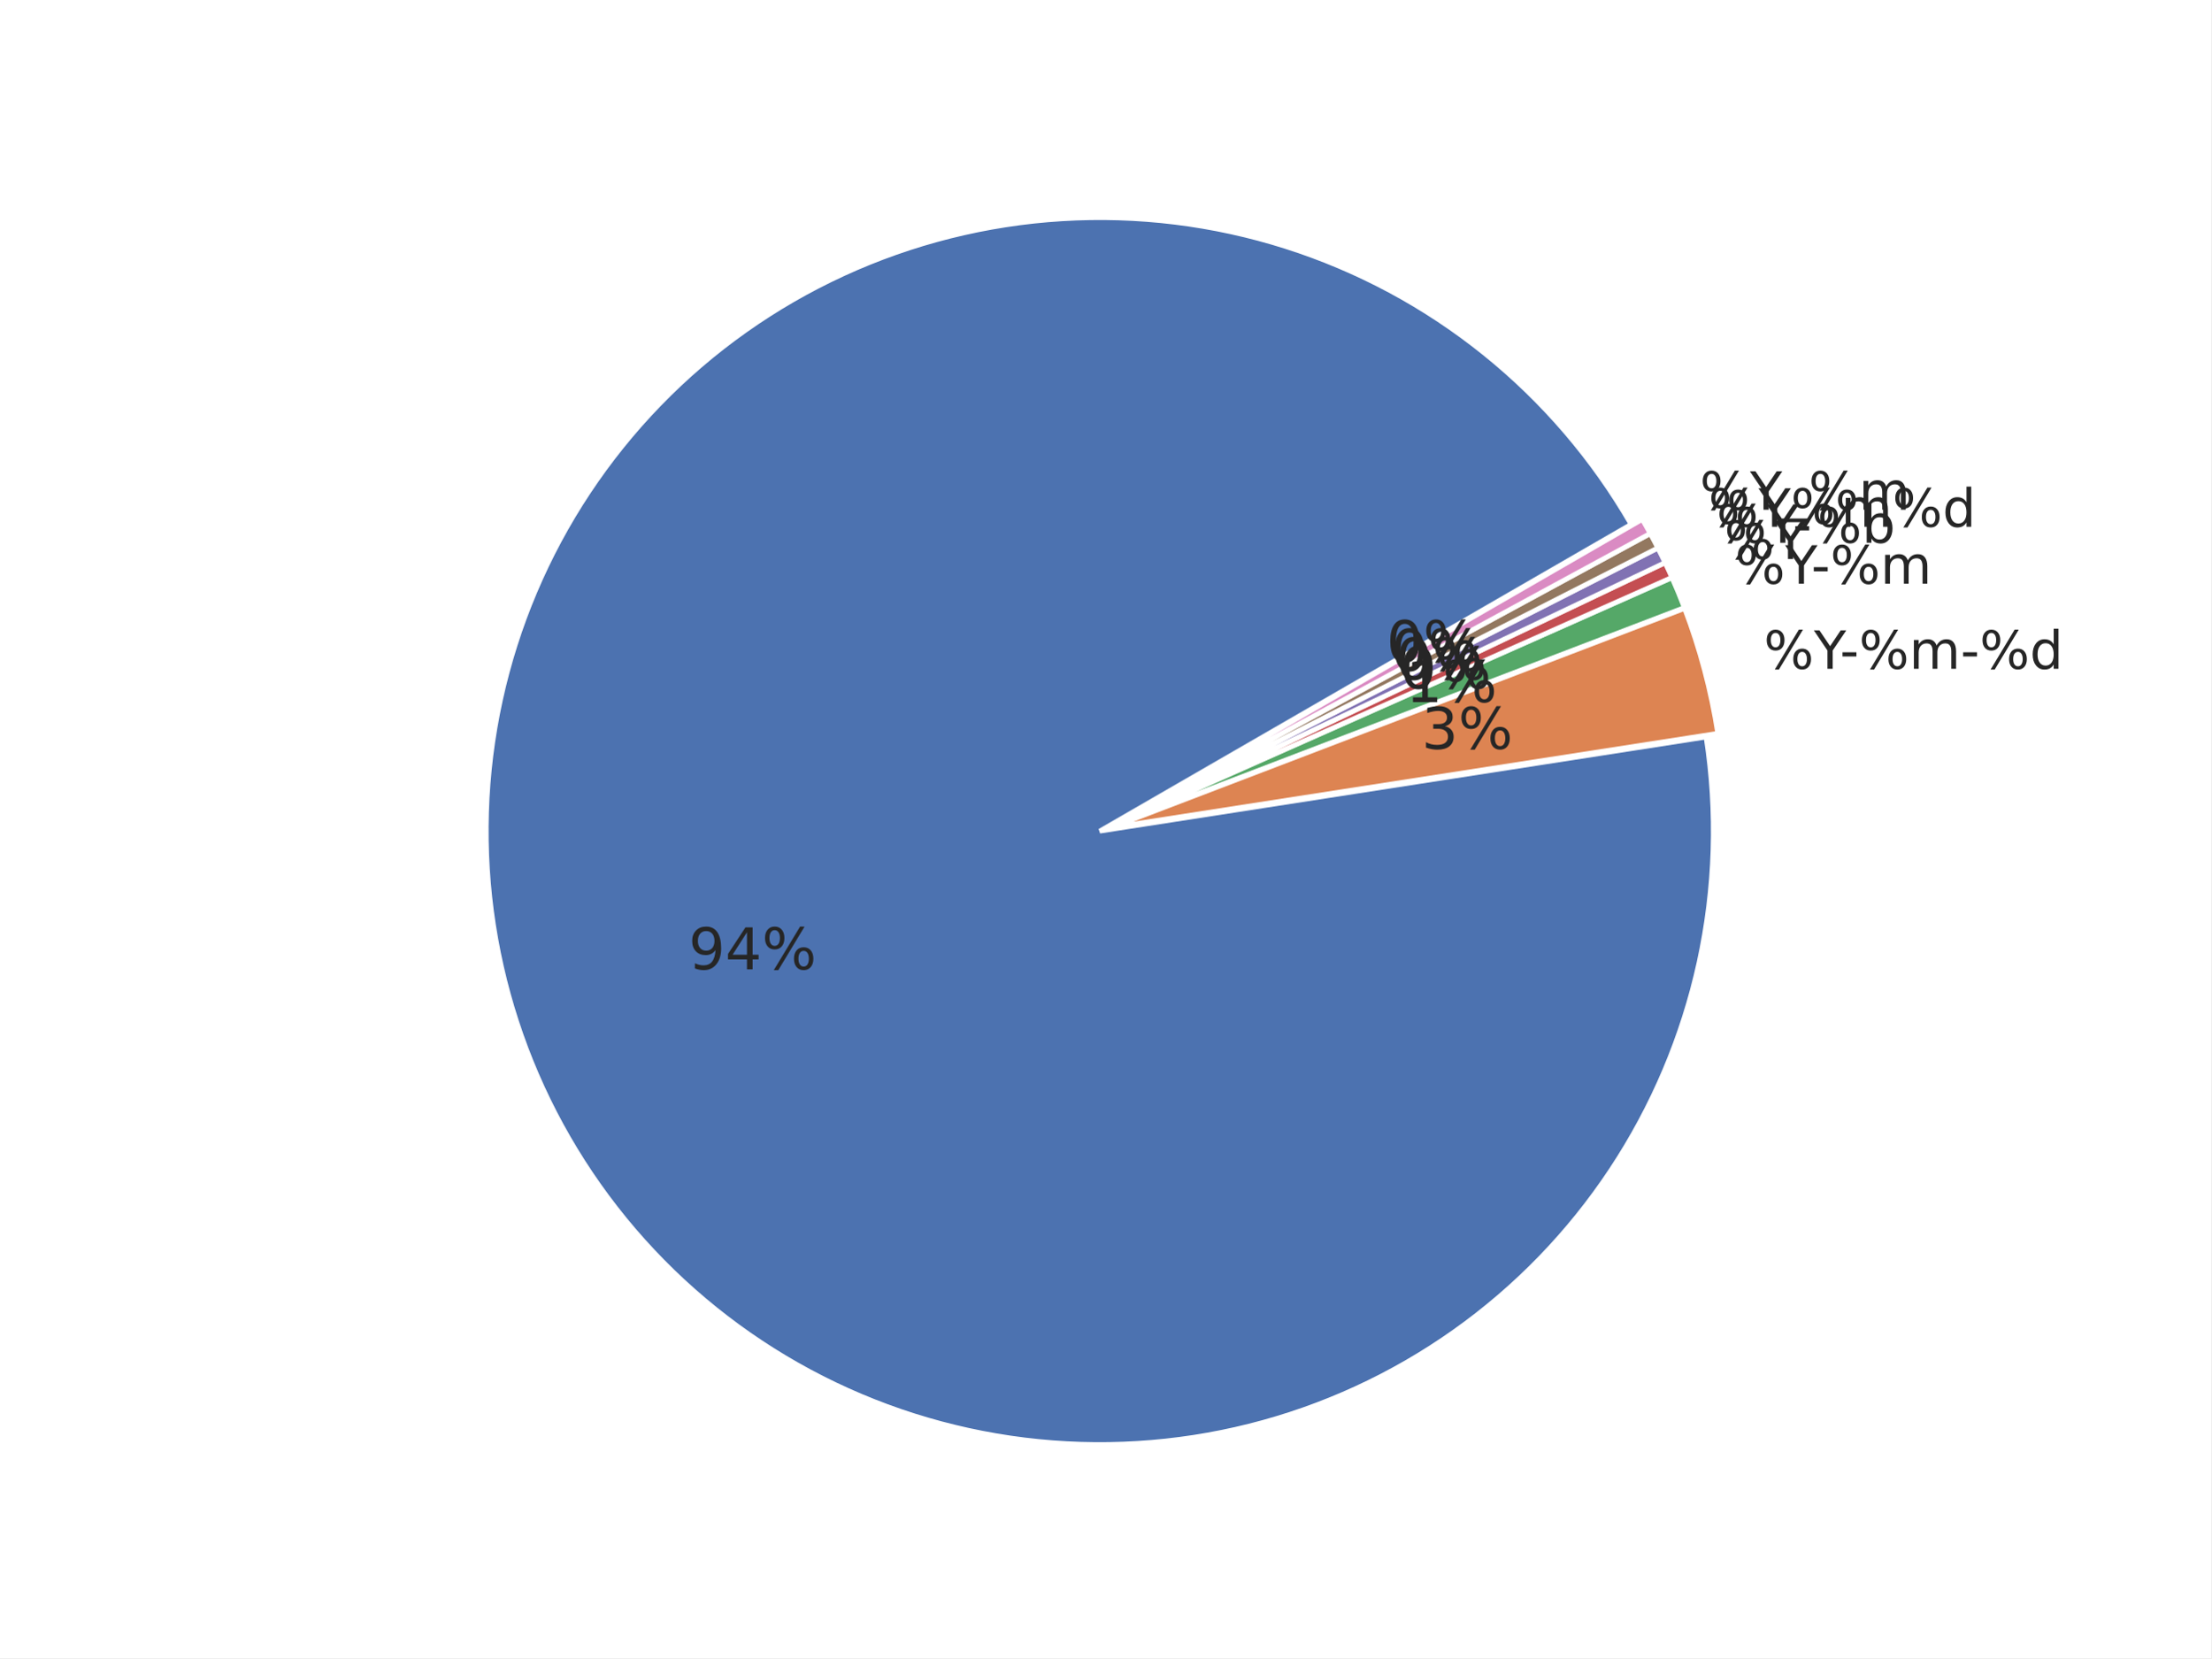
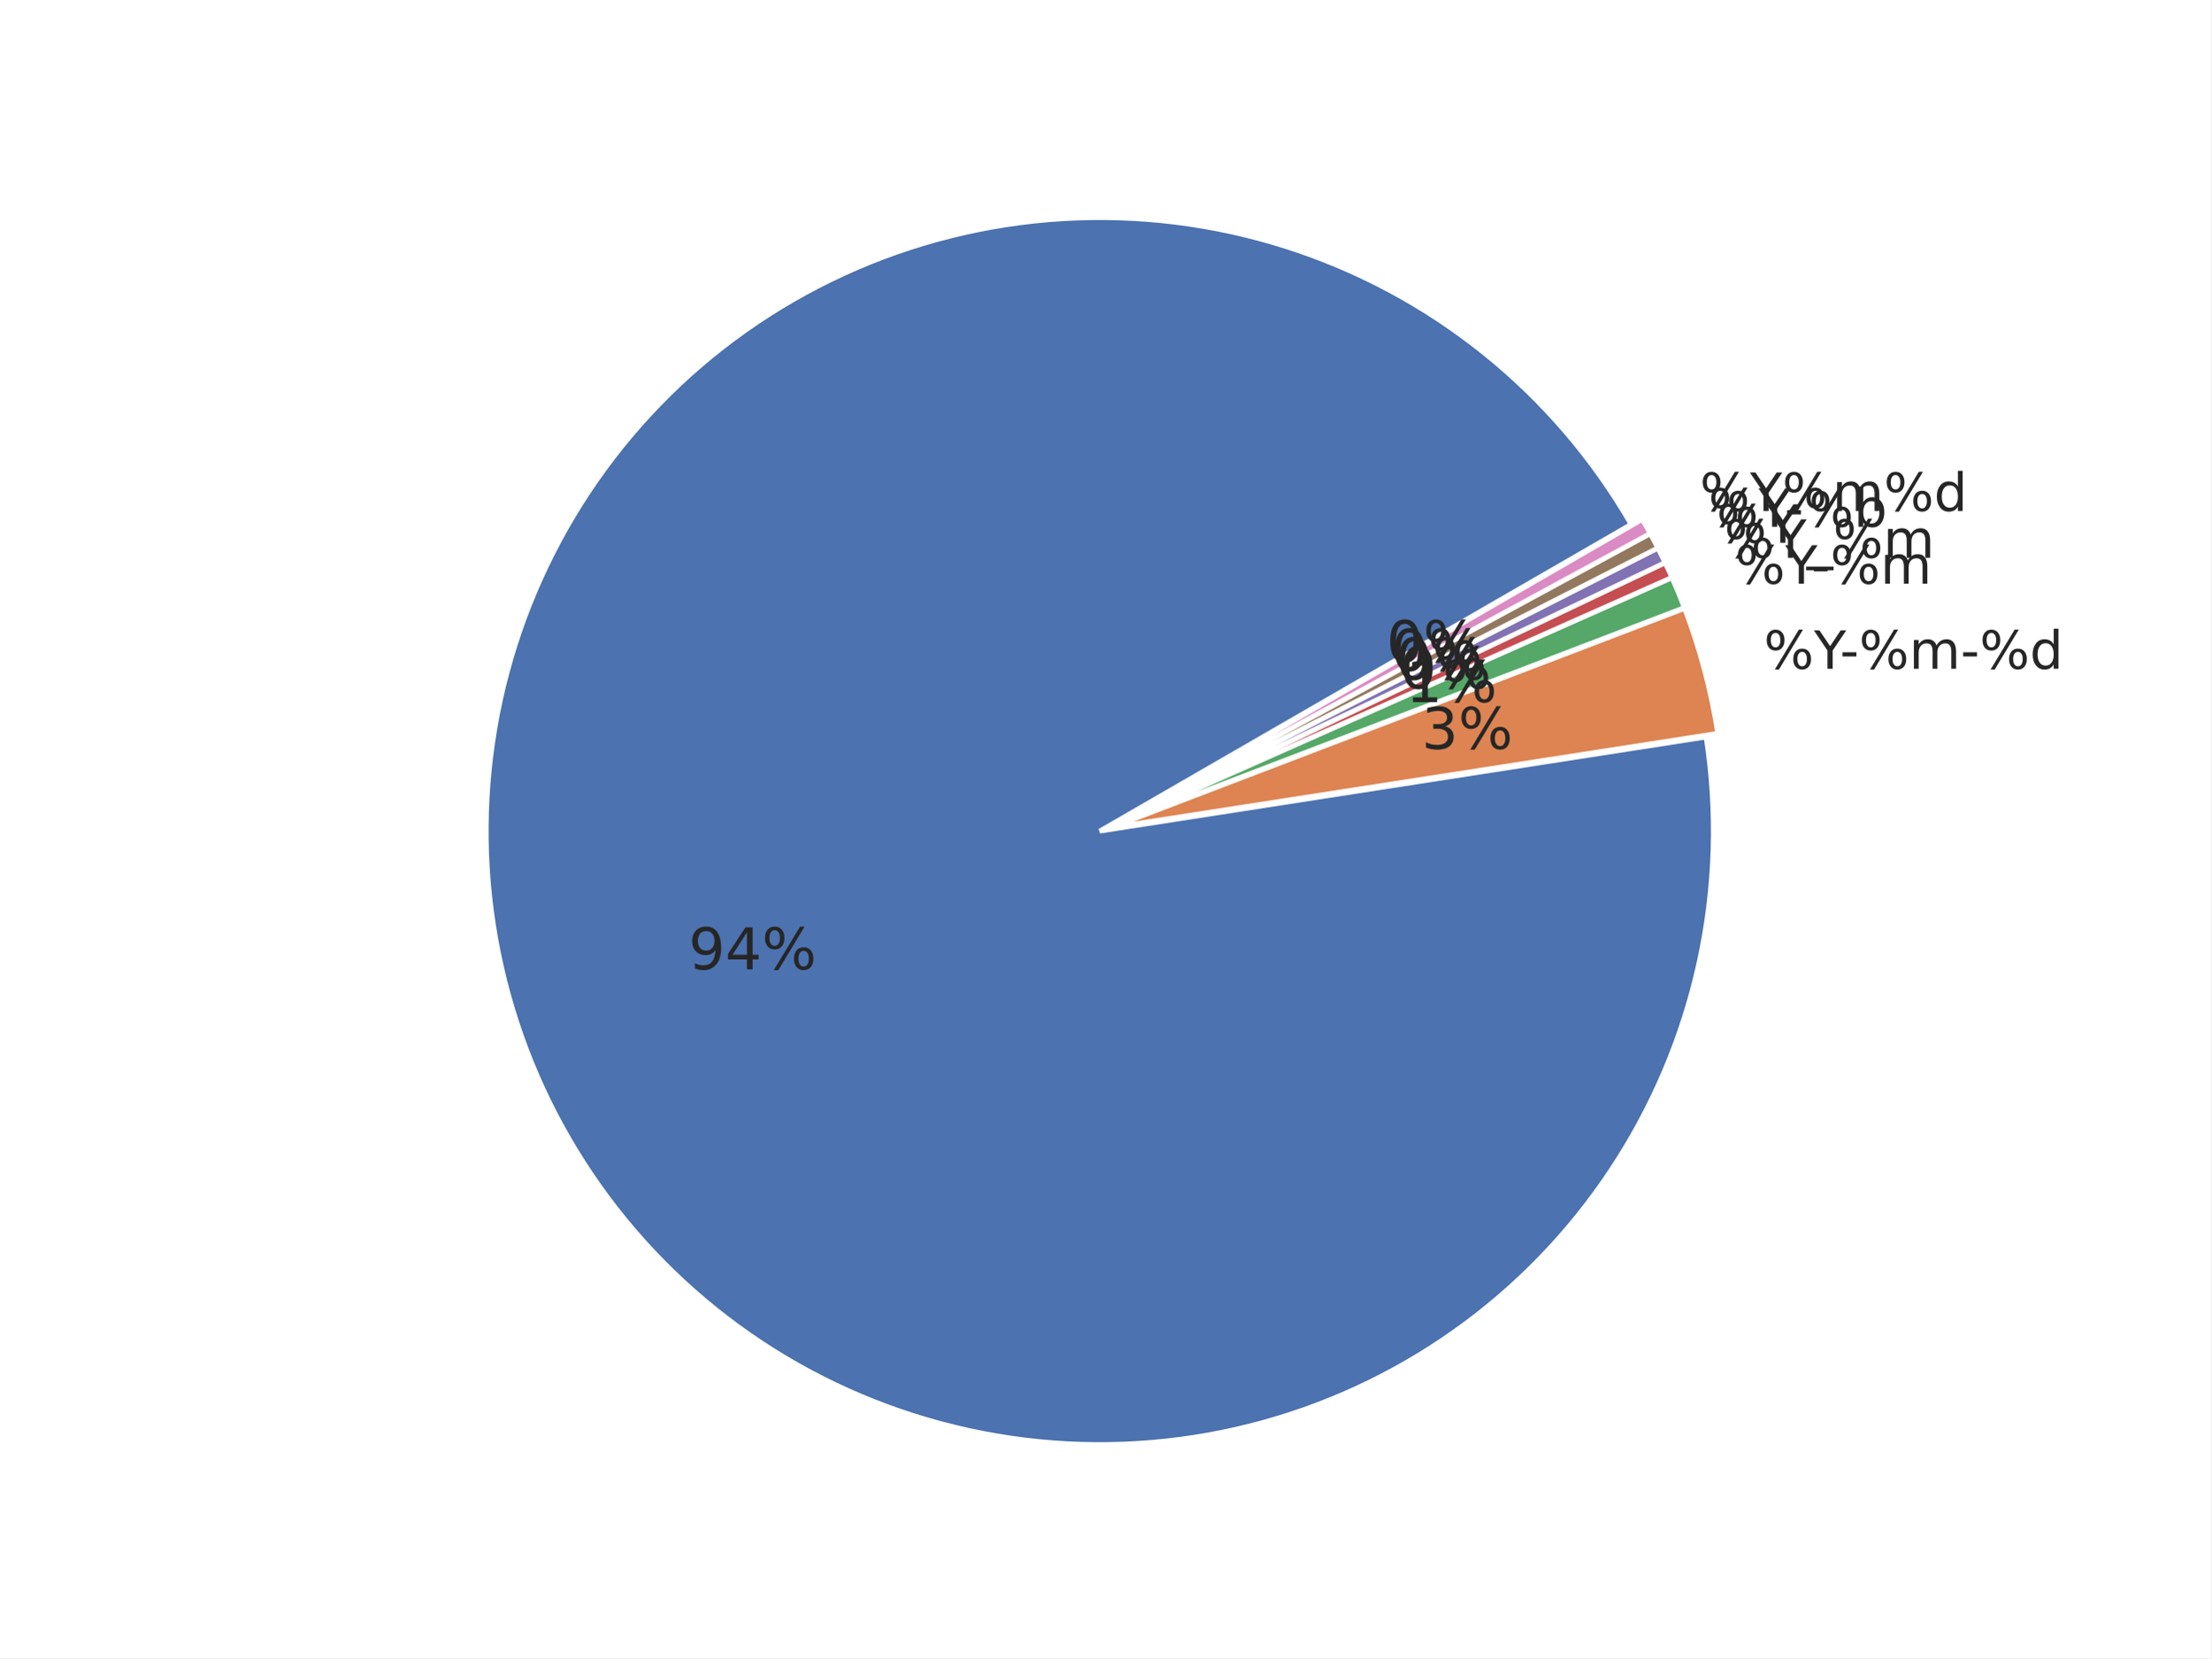
<svg xmlns="http://www.w3.org/2000/svg" xmlns:xlink="http://www.w3.org/1999/xlink" width="460.8pt" height="345.6pt" viewBox="0 0 460.8 345.6" version="1.1">
  <defs>
    <style type="text/css">*{stroke-linejoin: round; stroke-linecap: butt}</style>
  </defs>
  <g id="figure_1">
    <g id="patch_1">
      <path d="M 0 345.6  L 460.8 345.6  L 460.8 0  L 0 0  z " style="fill: #ffffff" />
    </g>
    <g id="axes_1">
      <g id="matplotlib.axis_1" />
      <g id="matplotlib.axis_2" />
      <g id="patch_2">
        <path d="M 339.934 109.289  C 332.035 95.607 321.668 83.507 309.36 73.602  C 297.052 63.698 283.014 56.16 267.959 51.37  C 252.904 46.581 237.091 44.623 221.322 45.596  C 205.554 46.568 190.101 50.455 175.749 57.058  C 161.396 63.661 148.391 72.867 137.393 84.209  C 126.395 95.551 117.594 108.833 111.436 123.382  C 105.278 137.931 101.869 153.496 101.383 169.287  C 100.896 185.078 103.34 200.823 108.591 215.724  C 113.842 230.624 121.809 244.423 132.087 256.421  C 142.366 268.418 154.78 278.408 168.699 285.882  C 182.617 293.356 197.801 298.186 213.48 300.128  C 229.159 302.069 245.062 301.088 260.384 297.235  C 275.705 293.381 290.18 286.722 303.075 277.594  C 315.97 268.466 327.062 257.027 335.788 243.857  C 344.515 230.687 350.726 216.014 354.106 200.581  C 357.485 185.148 357.976 169.222 355.553 153.611  L 229.194 173.225  z " style="fill: #4c72b0; stroke: #ffffff; stroke-linejoin: miter" />
      </g>
      <g id="patch_3">
        <path d="M 357.995 152.857  C 357.304 148.408 356.379 143.999 355.223 139.648  C 354.068 135.297 352.683 131.009 351.075 126.804  L 231.636 172.472  z " style="fill: #dd8452; stroke: #ffffff; stroke-linejoin: miter" />
      </g>
      <g id="patch_4">
        <path d="M 351.021 126.644  C 350.619 125.593 350.203 124.548 349.774 123.507  C 349.345 122.467 348.901 121.433 348.445 120.405  L 231.582 172.312  z " style="fill: #55a868; stroke: #ffffff; stroke-linejoin: miter" />
      </g>
      <g id="patch_5">
        <path d="M 348.424 120.358  C 348.196 119.844 347.964 119.331 347.729 118.82  C 347.494 118.309 347.255 117.799 347.013 117.291  L 231.562 172.266  z " style="fill: #c44e52; stroke: #ffffff; stroke-linejoin: miter" />
      </g>
      <g id="patch_6">
        <path d="M 346.999 117.261  C 346.757 116.753 346.512 116.247 346.263 115.742  C 346.015 115.237 345.763 114.734 345.507 114.233  L 231.547 172.235  z " style="fill: #8172b3; stroke: #ffffff; stroke-linejoin: miter" />
      </g>
      <g id="patch_7">
        <path d="M 345.492 114.202  C 345.237 113.701 344.978 113.201 344.717 112.703  C 344.455 112.205 344.19 111.709 343.921 111.215  L 231.532 172.205  z " style="fill: #937860; stroke: #ffffff; stroke-linejoin: miter" />
      </g>
      <g id="patch_8">
        <path d="M 343.905 111.185  C 343.637 110.69 343.365 110.198 343.09 109.707  C 342.816 109.216 342.537 108.727 342.256 108.239  L 231.516 172.175  z " style="fill: #da8bc3; stroke: #ffffff; stroke-linejoin: miter" />
      </g>
      <g id="text_1">
        <g style="fill: #262626" transform="translate(143.4962 202.0356) scale(0.12 -0.12)">
          <defs>
            <path id="DejaVuSans-39" d="M 703 97  L 703 672  Q 941 559 1184 500  Q 1428 441 1663 441  Q 2288 441 2617 861  Q 2947 1281 2994 2138  Q 2813 1869 2534 1725  Q 2256 1581 1919 1581  Q 1219 1581 811 2004  Q 403 2428 403 3163  Q 403 3881 828 4315  Q 1253 4750 1959 4750  Q 2769 4750 3195 4129  Q 3622 3509 3622 2328  Q 3622 1225 3098 567  Q 2575 -91 1691 -91  Q 1453 -91 1209 -44  Q 966 3 703 97  z M 1959 2075  Q 2384 2075 2632 2365  Q 2881 2656 2881 3163  Q 2881 3666 2632 3958  Q 2384 4250 1959 4250  Q 1534 4250 1286 3958  Q 1038 3666 1038 3163  Q 1038 2656 1286 2365  Q 1534 2075 1959 2075  z " transform="scale(0.015625)" />
            <path id="DejaVuSans-34" d="M 2419 4116  L 825 1625  L 2419 1625  L 2419 4116  z M 2253 4666  L 3047 4666  L 3047 1625  L 3713 1625  L 3713 1100  L 3047 1100  L 3047 0  L 2419 0  L 2419 1100  L 313 1100  L 313 1709  L 2253 4666  z " transform="scale(0.015625)" />
            <path id="DejaVuSans-25" d="M 4653 2053  Q 4381 2053 4226 1822  Q 4072 1591 4072 1178  Q 4072 772 4226 539  Q 4381 306 4653 306  Q 4919 306 5073 539  Q 5228 772 5228 1178  Q 5228 1588 5073 1820  Q 4919 2053 4653 2053  z M 4653 2450  Q 5147 2450 5437 2106  Q 5728 1763 5728 1178  Q 5728 594 5436 251  Q 5144 -91 4653 -91  Q 4153 -91 3862 251  Q 3572 594 3572 1178  Q 3572 1766 3864 2108  Q 4156 2450 4653 2450  z M 1428 4353  Q 1159 4353 1004 4120  Q 850 3888 850 3481  Q 850 3069 1003 2837  Q 1156 2606 1428 2606  Q 1700 2606 1854 2837  Q 2009 3069 2009 3481  Q 2009 3884 1853 4118  Q 1697 4353 1428 4353  z M 4250 4750  L 4750 4750  L 1831 -91  L 1331 -91  L 4250 4750  z M 1428 4750  Q 1922 4750 2215 4408  Q 2509 4066 2509 3481  Q 2509 2891 2217 2550  Q 1925 2209 1428 2209  Q 931 2209 642 2551  Q 353 2894 353 3481  Q 353 4063 643 4406  Q 934 4750 1428 4750  z " transform="scale(0.015625)" />
          </defs>
          <use xlink:href="#DejaVuSans-39" />
          <use xlink:href="#DejaVuSans-34" transform="translate(63.62305 0)" />
          <use xlink:href="#DejaVuSans-25" transform="translate(127.2461 0)" />
        </g>
      </g>
      <g id="text_2">
        <g style="fill: #262626" transform="translate(367.582 139.4008) scale(0.11 -0.11)">
          <defs>
            <path id="DejaVuSans-59" d="M -13 4666  L 666 4666  L 1959 2747  L 3244 4666  L 3922 4666  L 2272 2222  L 2272 0  L 1638 0  L 1638 2222  L -13 4666  z " transform="scale(0.015625)" />
            <path id="DejaVuSans-2d" d="M 313 2009  L 1997 2009  L 1997 1497  L 313 1497  L 313 2009  z " transform="scale(0.015625)" />
            <path id="DejaVuSans-6d" d="M 3328 2828  Q 3544 3216 3844 3400  Q 4144 3584 4550 3584  Q 5097 3584 5394 3201  Q 5691 2819 5691 2113  L 5691 0  L 5113 0  L 5113 2094  Q 5113 2597 4934 2840  Q 4756 3084 4391 3084  Q 3944 3084 3684 2787  Q 3425 2491 3425 1978  L 3425 0  L 2847 0  L 2847 2094  Q 2847 2600 2669 2842  Q 2491 3084 2119 3084  Q 1678 3084 1418 2786  Q 1159 2488 1159 1978  L 1159 0  L 581 0  L 581 3500  L 1159 3500  L 1159 2956  Q 1356 3278 1631 3431  Q 1906 3584 2284 3584  Q 2666 3584 2933 3390  Q 3200 3197 3328 2828  z " transform="scale(0.015625)" />
            <path id="DejaVuSans-64" d="M 2906 2969  L 2906 4863  L 3481 4863  L 3481 0  L 2906 0  L 2906 525  Q 2725 213 2448 61  Q 2172 -91 1784 -91  Q 1150 -91 751 415  Q 353 922 353 1747  Q 353 2572 751 3078  Q 1150 3584 1784 3584  Q 2172 3584 2448 3432  Q 2725 3281 2906 2969  z M 947 1747  Q 947 1113 1208 752  Q 1469 391 1925 391  Q 2381 391 2643 752  Q 2906 1113 2906 1747  Q 2906 2381 2643 2742  Q 2381 3103 1925 3103  Q 1469 3103 1208 2742  Q 947 2381 947 1747  z " transform="scale(0.015625)" />
          </defs>
          <use xlink:href="#DejaVuSans-25" />
          <use xlink:href="#DejaVuSans-59" transform="translate(95.01953 0)" />
          <use xlink:href="#DejaVuSans-2d" transform="translate(144.2285 0)" />
          <use xlink:href="#DejaVuSans-25" transform="translate(180.3125 0)" />
          <use xlink:href="#DejaVuSans-6d" transform="translate(275.332 0)" />
          <use xlink:href="#DejaVuSans-2d" transform="translate(372.7441 0)" />
          <use xlink:href="#DejaVuSans-25" transform="translate(408.8281 0)" />
          <use xlink:href="#DejaVuSans-64" transform="translate(503.8477 0)" />
        </g>
      </g>
      <g id="text_3">
        <g style="fill: #262626" transform="translate(296.2699 156.0887) scale(0.12 -0.12)">
          <defs>
            <path id="DejaVuSans-33" d="M 2597 2516  Q 3050 2419 3304 2112  Q 3559 1806 3559 1356  Q 3559 666 3084 287  Q 2609 -91 1734 -91  Q 1441 -91 1130 -33  Q 819 25 488 141  L 488 750  Q 750 597 1062 519  Q 1375 441 1716 441  Q 2309 441 2620 675  Q 2931 909 2931 1356  Q 2931 1769 2642 2001  Q 2353 2234 1838 2234  L 1294 2234  L 1294 2753  L 1863 2753  Q 2328 2753 2575 2939  Q 2822 3125 2822 3475  Q 2822 3834 2567 4026  Q 2313 4219 1838 4219  Q 1578 4219 1281 4162  Q 984 4106 628 3988  L 628 4550  Q 988 4650 1302 4700  Q 1616 4750 1894 4750  Q 2613 4750 3031 4423  Q 3450 4097 3450 3541  Q 3450 3153 3228 2886  Q 3006 2619 2597 2516  z " transform="scale(0.015625)" />
          </defs>
          <use xlink:href="#DejaVuSans-33" />
          <use xlink:href="#DejaVuSans-25" transform="translate(63.62305 0)" />
        </g>
      </g>
      <g id="text_4">
        <g style="fill: #262626" transform="translate(361.5932 121.6622) scale(0.11 -0.11)">
          <use xlink:href="#DejaVuSans-25" />
          <use xlink:href="#DejaVuSans-59" transform="translate(95.01953 0)" />
          <use xlink:href="#DejaVuSans-2d" transform="translate(144.2285 0)" />
          <use xlink:href="#DejaVuSans-25" transform="translate(180.3125 0)" />
          <use xlink:href="#DejaVuSans-6d" transform="translate(275.332 0)" />
        </g>
      </g>
      <g id="text_5">
        <g style="fill: #262626" transform="translate(292.9787 146.3404) scale(0.12 -0.12)">
          <defs>
            <path id="DejaVuSans-31" d="M 794 531  L 1825 531  L 1825 4091  L 703 3866  L 703 4441  L 1819 4666  L 2450 4666  L 2450 531  L 3481 531  L 3481 0  L 794 0  L 794 531  z " transform="scale(0.015625)" />
          </defs>
          <use xlink:href="#DejaVuSans-31" />
          <use xlink:href="#DejaVuSans-25" transform="translate(63.62305 0)" />
        </g>
      </g>
      <g id="text_6">
-         <g style="fill: #262626" transform="translate(359.3457 116.5109) scale(0.11 -0.11)">
+         <g style="fill: #262626" transform="translate(359.3457 116.2608) scale(0.11 -0.11)">
+           <defs>
+             <path id="DejaVuSans-5f" d="M 3263 -1063  L 3263 -1509  L -63 -1509  L -63 -1063  L 3263 -1063  z " transform="scale(0.015625)" />
+           </defs>
          <use xlink:href="#DejaVuSans-25" />
          <use xlink:href="#DejaVuSans-59" transform="translate(95.01953 0)" />
+           <use xlink:href="#DejaVuSans-5f" transform="translate(156.1035 0)" />
+           <use xlink:href="#DejaVuSans-25" transform="translate(206.1035 0)" />
+           <use xlink:href="#DejaVuSans-6d" transform="translate(301.123 0)" />
        </g>
      </g>
      <g id="text_7">
        <g style="fill: #262626" transform="translate(291.7436 143.5095) scale(0.12 -0.12)">
          <defs>
            <path id="DejaVuSans-30" d="M 2034 4250  Q 1547 4250 1301 3770  Q 1056 3291 1056 2328  Q 1056 1369 1301 889  Q 1547 409 2034 409  Q 2525 409 2770 889  Q 3016 1369 3016 2328  Q 3016 3291 2770 3770  Q 2525 4250 2034 4250  z M 2034 4750  Q 2819 4750 3233 4129  Q 3647 3509 3647 2328  Q 3647 1150 3233 529  Q 2819 -91 2034 -91  Q 1250 -91 836 529  Q 422 1150 422 2328  Q 422 3509 836 4129  Q 1250 4750 2034 4750  z " transform="scale(0.015625)" />
          </defs>
          <use xlink:href="#DejaVuSans-30" />
          <use xlink:href="#DejaVuSans-25" transform="translate(63.62305 0)" />
        </g>
      </g>
      <g id="text_8">
        <g style="fill: #262626" transform="translate(357.7348 113.1278) scale(0.11 -0.11)">
+           <use xlink:href="#DejaVuSans-25" />
+           <use xlink:href="#DejaVuSans-59" transform="translate(95.01953 0)" />
+         </g>
+       </g>
+       <g id="text_9">
+         <g style="fill: #262626" transform="translate(290.8583 141.6504) scale(0.12 -0.12)">
+           <use xlink:href="#DejaVuSans-30" />
+           <use xlink:href="#DejaVuSans-25" transform="translate(63.62305 0)" />
+         </g>
+       </g>
+       <g id="text_10">
+         <g style="fill: #262626" transform="translate(356.0351 109.7884) scale(0.11 -0.11)">
          <defs>
            <path id="DejaVuSans-62" d="M 3116 1747  Q 3116 2381 2855 2742  Q 2594 3103 2138 3103  Q 1681 3103 1420 2742  Q 1159 2381 1159 1747  Q 1159 1113 1420 752  Q 1681 391 2138 391  Q 2594 391 2855 752  Q 3116 1113 3116 1747  z M 1159 2969  Q 1341 3281 1617 3432  Q 1894 3584 2278 3584  Q 2916 3584 3314 3078  Q 3713 2572 3713 1747  Q 3713 922 3314 415  Q 2916 -91 2278 -91  Q 1894 -91 1617 61  Q 1341 213 1159 525  L 1159 0  L 581 0  L 581 4863  L 1159 4863  L 1159 2969  z " transform="scale(0.015625)" />
          </defs>
          <use xlink:href="#DejaVuSans-25" />
          <use xlink:href="#DejaVuSans-59" transform="translate(95.01953 0)" />
          <use xlink:href="#DejaVuSans-2d" transform="translate(144.2285 0)" />
          <use xlink:href="#DejaVuSans-25" transform="translate(180.3125 0)" />
          <use xlink:href="#DejaVuSans-62" transform="translate(275.332 0)" />
        </g>
      </g>
-       <g id="text_9">
-         <g style="fill: #262626" transform="translate(290.8583 141.6504) scale(0.12 -0.12)">
-           <use xlink:href="#DejaVuSans-30" />
-           <use xlink:href="#DejaVuSans-25" transform="translate(63.62305 0)" />
-         </g>
-       </g>
-       <g id="text_10">
-         <g style="fill: #262626" transform="translate(356.0351 109.7884) scale(0.11 -0.11)">
-           <use xlink:href="#DejaVuSans-25" />
-           <use xlink:href="#DejaVuSans-59" transform="translate(95.01953 0)" />
-           <use xlink:href="#DejaVuSans-25" transform="translate(156.1035 0)" />
-           <use xlink:href="#DejaVuSans-6d" transform="translate(251.123 0)" />
-           <use xlink:href="#DejaVuSans-25" transform="translate(348.5352 0)" />
-           <use xlink:href="#DejaVuSans-64" transform="translate(443.5547 0)" />
-         </g>
-       </g>
      <g id="text_11">
        <g style="fill: #262626" transform="translate(289.9243 139.8152) scale(0.12 -0.12)">
          <use xlink:href="#DejaVuSans-30" />
          <use xlink:href="#DejaVuSans-25" transform="translate(63.62305 0)" />
        </g>
      </g>
      <g id="text_12">
-         <g style="fill: #262626" transform="translate(354.2479 106.245) scale(0.11 -0.11)">
-           <defs>
-             <path id="DejaVuSans-5f" d="M 3263 -1063  L 3263 -1509  L -63 -1509  L -63 -1063  L 3263 -1063  z " transform="scale(0.015625)" />
-           </defs>
+         <g style="fill: #262626" transform="translate(354.2479 106.4951) scale(0.11 -0.11)">
          <use xlink:href="#DejaVuSans-25" />
          <use xlink:href="#DejaVuSans-59" transform="translate(95.01953 0)" />
-           <use xlink:href="#DejaVuSans-5f" transform="translate(156.1035 0)" />
-           <use xlink:href="#DejaVuSans-25" transform="translate(206.1035 0)" />
-           <use xlink:href="#DejaVuSans-6d" transform="translate(301.123 0)" />
+           <use xlink:href="#DejaVuSans-25" transform="translate(156.1035 0)" />
+           <use xlink:href="#DejaVuSans-6d" transform="translate(251.123 0)" />
+           <use xlink:href="#DejaVuSans-25" transform="translate(348.5352 0)" />
+           <use xlink:href="#DejaVuSans-64" transform="translate(443.5547 0)" />
        </g>
      </g>
      <g id="text_13">
        <g style="fill: #262626" transform="translate(288.9421 138.0054) scale(0.12 -0.12)">
          <use xlink:href="#DejaVuSans-30" />
          <use xlink:href="#DejaVuSans-25" transform="translate(63.62305 0)" />
        </g>
      </g>
    </g>
  </g>
</svg>
